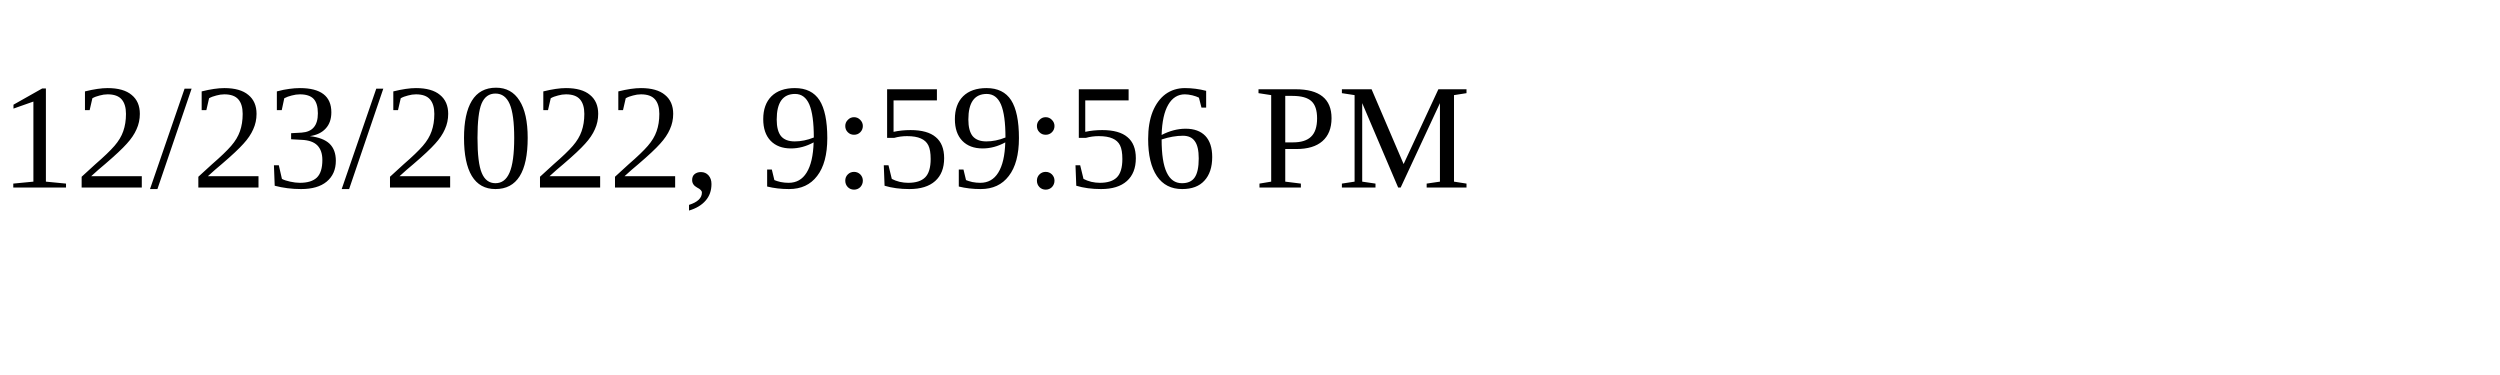
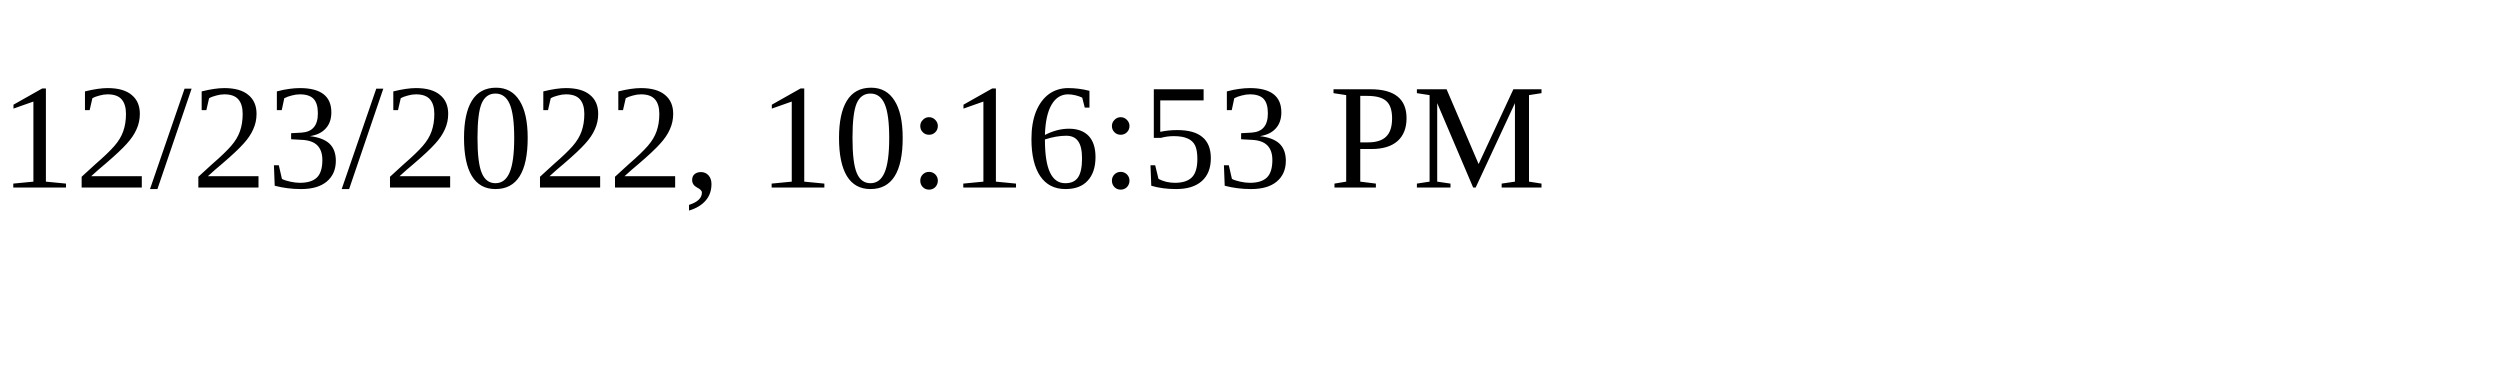
<svg xmlns="http://www.w3.org/2000/svg" height="30" width="200">
-   <text x="0" y="15">12/23/2022, 9:59:56 PM</text>
+   <text x="0" y="15">12/23/2022, 10:16:53 PM</text>
</svg>
